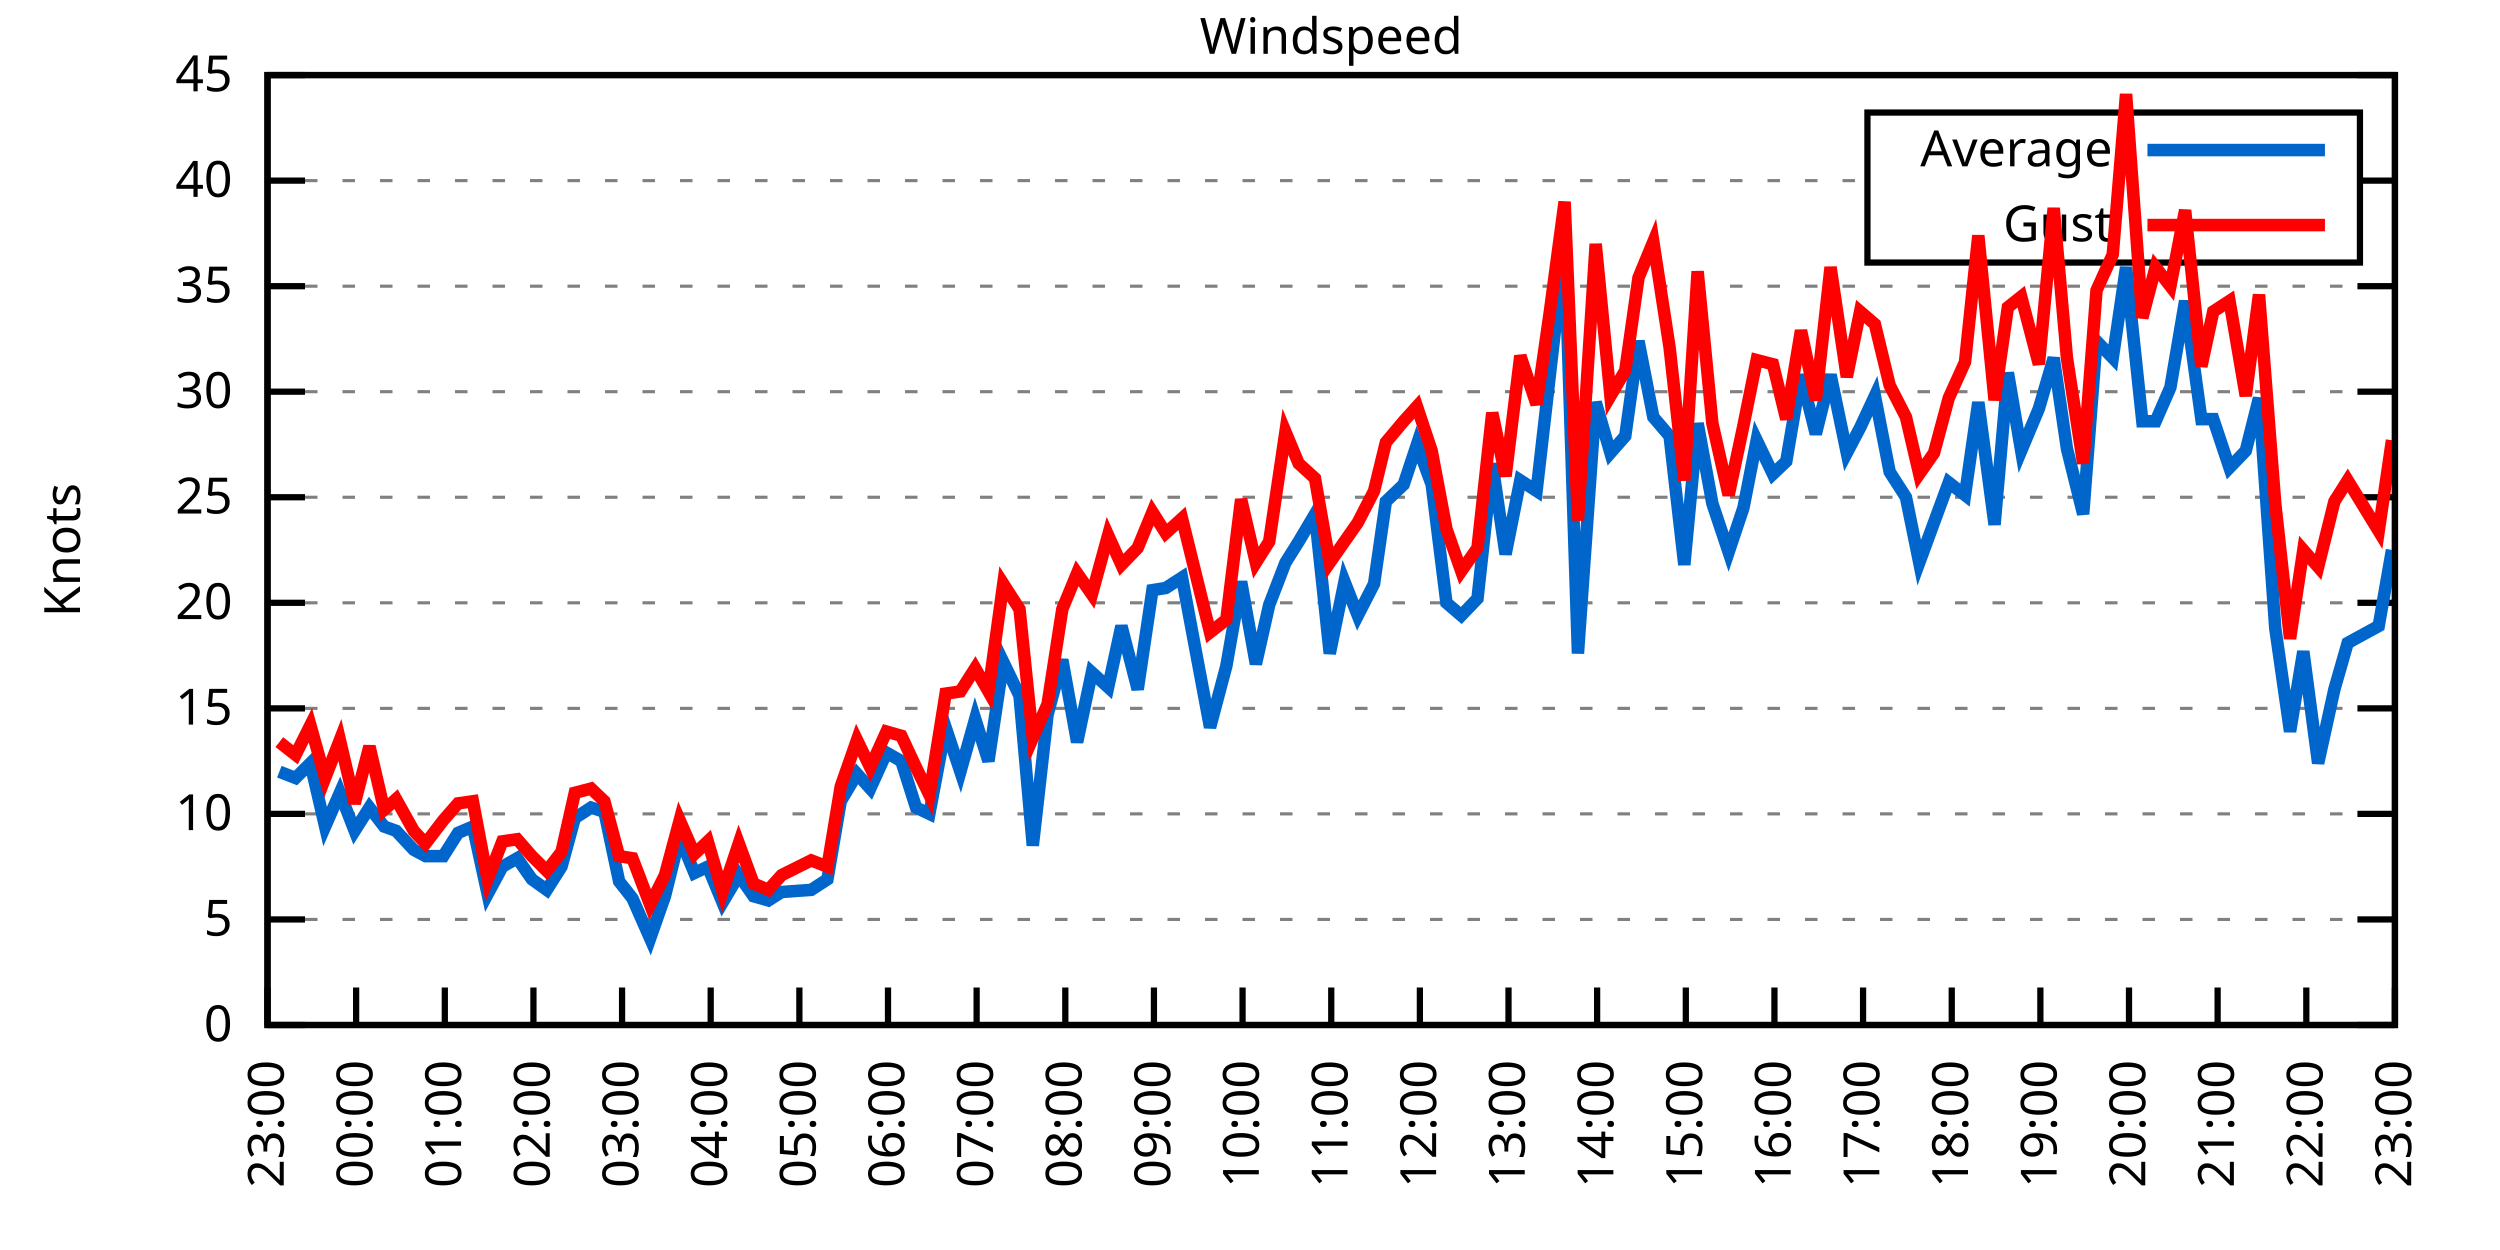
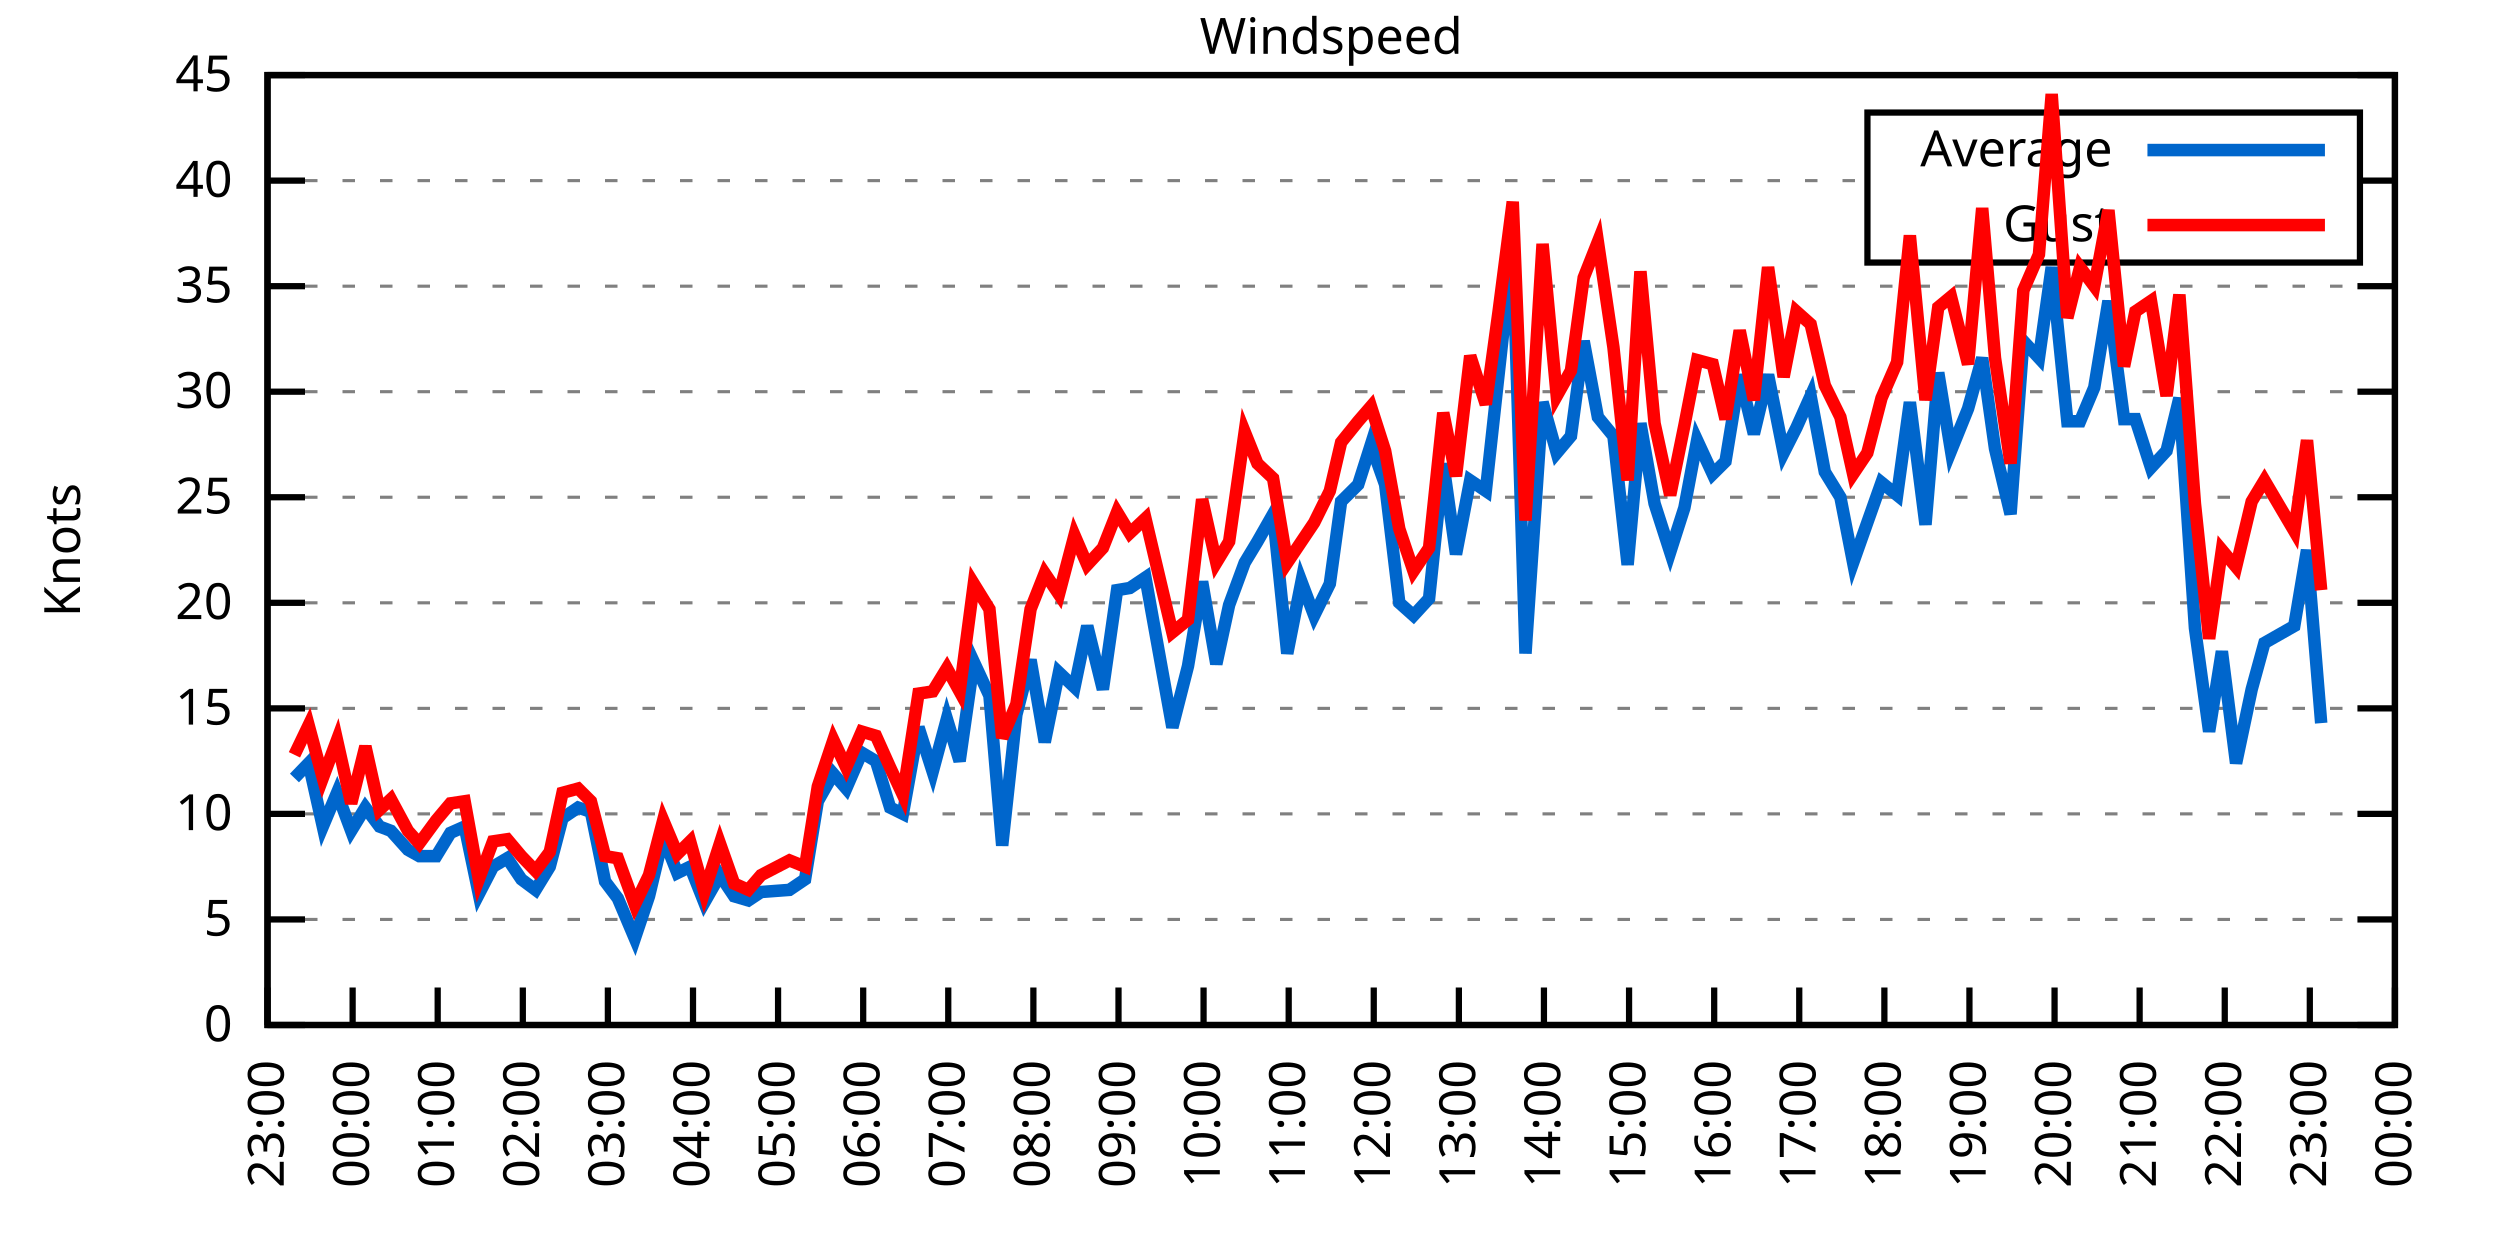
<svg xmlns="http://www.w3.org/2000/svg" xmlns:xlink="http://www.w3.org/1999/xlink" width="400" height="200" viewBox="0 0 400 200">
  <g id="gnuplot_canvas">
    <rect x="0" y="0" width="400" height="200" fill="none" />
    <defs>
      <circle id="gpDot" r="0.5" stroke-width="0.5" stroke="currentColor" />
      <path id="gpPt0" stroke-width="0.333" stroke="currentColor" d="M-1,0 h2 M0,-1 v2" />
      <path id="gpPt1" stroke-width="0.333" stroke="currentColor" d="M-1,-1 L1,1 M1,-1 L-1,1" />
      <path id="gpPt2" stroke-width="0.333" stroke="currentColor" d="M-1,0 L1,0 M0,-1 L0,1 M-1,-1 L1,1 M-1,1 L1,-1" />
      <rect id="gpPt3" stroke-width="0.333" stroke="currentColor" x="-1" y="-1" width="2" height="2" />
      <rect id="gpPt4" stroke-width="0.333" stroke="currentColor" fill="currentColor" x="-1" y="-1" width="2" height="2" />
      <circle id="gpPt5" stroke-width="0.333" stroke="currentColor" cx="0" cy="0" r="1" />
      <use xlink:href="#gpPt5" id="gpPt6" fill="currentColor" stroke="none" />
      <path id="gpPt7" stroke-width="0.333" stroke="currentColor" d="M0,-1.33 L-1.33,0.67 L1.33,0.67 z" />
      <use xlink:href="#gpPt7" id="gpPt8" fill="currentColor" stroke="none" />
      <use xlink:href="#gpPt7" id="gpPt9" stroke="currentColor" transform="rotate(180)" />
      <use xlink:href="#gpPt9" id="gpPt10" fill="currentColor" stroke="none" />
      <use xlink:href="#gpPt3" id="gpPt11" stroke="currentColor" transform="rotate(45)" />
      <use xlink:href="#gpPt11" id="gpPt12" fill="currentColor" stroke="none" />
      <path id="gpPt13" stroke-width="0.333" stroke="currentColor" d="M0,1.330 L1.265,0.411 L0.782,-1.067 L-0.782,-1.076 L-1.265,0.411 z" />
      <use xlink:href="#gpPt13" id="gpPt14" fill="currentColor" stroke="none" />
      <filter id="textbox" filterUnits="objectBoundingBox" x="0" y="0" height="1" width="1">
        <feFlood flood-color="white" flood-opacity="1" result="bgnd" />
        <feComposite in="SourceGraphic" in2="bgnd" operator="atop" />
      </filter>
      <filter id="greybox" filterUnits="objectBoundingBox" x="0" y="0" height="1" width="1">
        <feFlood flood-color="lightgrey" flood-opacity="1" result="grey" />
        <feComposite in="SourceGraphic" in2="grey" operator="atop" />
      </filter>
    </defs>
    <g fill="none" color="white" stroke="currentColor" stroke-width="1.00" stroke-linecap="butt" stroke-linejoin="miter">
</g>
    <g fill="none" color="black" stroke="currentColor" stroke-width="1.00" stroke-linecap="butt" stroke-linejoin="miter">
      <g stroke="none" shape-rendering="crispEdges">
        <polygon fill="rgb(255, 255, 255)" points="42.80,164.00 383.18,164.00 383.18,12.02 42.80,12.02 " />
      </g>
    </g>
    <g fill="none" color="black" stroke="currentColor" stroke-width="1.00" stroke-linecap="butt" stroke-linejoin="miter">
</g>
    <g fill="none" color="black" stroke="black" stroke-width="0.50" stroke-linecap="butt" stroke-linejoin="miter">
</g>
    <g fill="none" color="gray" stroke="currentColor" stroke-width="0.50" stroke-linecap="butt" stroke-linejoin="miter">
      <path stroke="gray" stroke-dasharray="2,4" class="gridline" d="M42.80,164.00 L383.19,164.00  " />
    </g>
    <g fill="none" color="gray" stroke="gray" stroke-width="1.00" stroke-linecap="butt" stroke-linejoin="miter">
</g>
    <g fill="none" color="black" stroke="currentColor" stroke-width="1.00" stroke-linecap="butt" stroke-linejoin="miter">
      <path stroke="black" d="M42.80,164.00 L48.80,164.00 M383.19,164.00 L377.19,164.00  " />
      <g transform="translate(37.20,166.60)" stroke="none" fill="black" font-family="Sans" font-size="8.00" text-anchor="end">
        <text>
          <tspan font-family="Sans"> 0</tspan>
        </text>
      </g>
    </g>
    <g fill="none" color="black" stroke="currentColor" stroke-width="1.00" stroke-linecap="butt" stroke-linejoin="miter">
</g>
    <g fill="none" color="black" stroke="black" stroke-width="0.50" stroke-linecap="butt" stroke-linejoin="miter">
</g>
    <g fill="none" color="gray" stroke="currentColor" stroke-width="0.50" stroke-linecap="butt" stroke-linejoin="miter">
      <path stroke="gray" stroke-dasharray="2,4" class="gridline" d="M42.80,147.11 L383.19,147.11  " />
    </g>
    <g fill="none" color="gray" stroke="gray" stroke-width="1.00" stroke-linecap="butt" stroke-linejoin="miter">
</g>
    <g fill="none" color="black" stroke="currentColor" stroke-width="1.00" stroke-linecap="butt" stroke-linejoin="miter">
      <path stroke="black" d="M42.80,147.11 L48.80,147.11 M383.19,147.11 L377.19,147.11  " />
      <g transform="translate(37.20,149.71)" stroke="none" fill="black" font-family="Sans" font-size="8.00" text-anchor="end">
        <text>
          <tspan font-family="Sans"> 5</tspan>
        </text>
      </g>
    </g>
    <g fill="none" color="black" stroke="currentColor" stroke-width="1.00" stroke-linecap="butt" stroke-linejoin="miter">
</g>
    <g fill="none" color="black" stroke="black" stroke-width="0.50" stroke-linecap="butt" stroke-linejoin="miter">
</g>
    <g fill="none" color="gray" stroke="currentColor" stroke-width="0.50" stroke-linecap="butt" stroke-linejoin="miter">
      <path stroke="gray" stroke-dasharray="2,4" class="gridline" d="M42.80,130.22 L383.19,130.22  " />
    </g>
    <g fill="none" color="gray" stroke="gray" stroke-width="1.00" stroke-linecap="butt" stroke-linejoin="miter">
</g>
    <g fill="none" color="black" stroke="currentColor" stroke-width="1.00" stroke-linecap="butt" stroke-linejoin="miter">
      <path stroke="black" d="M42.80,130.22 L48.80,130.22 M383.19,130.22 L377.19,130.22  " />
      <g transform="translate(37.20,132.82)" stroke="none" fill="black" font-family="Sans" font-size="8.00" text-anchor="end">
        <text>
          <tspan font-family="Sans"> 10</tspan>
        </text>
      </g>
    </g>
    <g fill="none" color="black" stroke="currentColor" stroke-width="1.00" stroke-linecap="butt" stroke-linejoin="miter">
</g>
    <g fill="none" color="black" stroke="black" stroke-width="0.50" stroke-linecap="butt" stroke-linejoin="miter">
</g>
    <g fill="none" color="gray" stroke="currentColor" stroke-width="0.50" stroke-linecap="butt" stroke-linejoin="miter">
      <path stroke="gray" stroke-dasharray="2,4" class="gridline" d="M42.80,113.34 L383.19,113.34  " />
    </g>
    <g fill="none" color="gray" stroke="gray" stroke-width="1.00" stroke-linecap="butt" stroke-linejoin="miter">
</g>
    <g fill="none" color="black" stroke="currentColor" stroke-width="1.00" stroke-linecap="butt" stroke-linejoin="miter">
      <path stroke="black" d="M42.80,113.34 L48.80,113.34 M383.19,113.34 L377.19,113.34  " />
      <g transform="translate(37.20,115.94)" stroke="none" fill="black" font-family="Sans" font-size="8.00" text-anchor="end">
        <text>
          <tspan font-family="Sans"> 15</tspan>
        </text>
      </g>
    </g>
    <g fill="none" color="black" stroke="currentColor" stroke-width="1.00" stroke-linecap="butt" stroke-linejoin="miter">
</g>
    <g fill="none" color="black" stroke="black" stroke-width="0.50" stroke-linecap="butt" stroke-linejoin="miter">
</g>
    <g fill="none" color="gray" stroke="currentColor" stroke-width="0.50" stroke-linecap="butt" stroke-linejoin="miter">
      <path stroke="gray" stroke-dasharray="2,4" class="gridline" d="M42.80,96.45 L383.19,96.45  " />
    </g>
    <g fill="none" color="gray" stroke="gray" stroke-width="1.00" stroke-linecap="butt" stroke-linejoin="miter">
</g>
    <g fill="none" color="black" stroke="currentColor" stroke-width="1.00" stroke-linecap="butt" stroke-linejoin="miter">
      <path stroke="black" d="M42.80,96.45 L48.80,96.45 M383.19,96.45 L377.19,96.45  " />
      <g transform="translate(37.20,99.05)" stroke="none" fill="black" font-family="Sans" font-size="8.00" text-anchor="end">
        <text>
          <tspan font-family="Sans"> 20</tspan>
        </text>
      </g>
    </g>
    <g fill="none" color="black" stroke="currentColor" stroke-width="1.00" stroke-linecap="butt" stroke-linejoin="miter">
</g>
    <g fill="none" color="black" stroke="black" stroke-width="0.50" stroke-linecap="butt" stroke-linejoin="miter">
</g>
    <g fill="none" color="gray" stroke="currentColor" stroke-width="0.50" stroke-linecap="butt" stroke-linejoin="miter">
      <path stroke="gray" stroke-dasharray="2,4" class="gridline" d="M42.80,79.56 L383.19,79.56  " />
    </g>
    <g fill="none" color="gray" stroke="gray" stroke-width="1.00" stroke-linecap="butt" stroke-linejoin="miter">
</g>
    <g fill="none" color="black" stroke="currentColor" stroke-width="1.00" stroke-linecap="butt" stroke-linejoin="miter">
      <path stroke="black" d="M42.80,79.56 L48.80,79.56 M383.19,79.56 L377.19,79.56  " />
      <g transform="translate(37.20,82.16)" stroke="none" fill="black" font-family="Sans" font-size="8.00" text-anchor="end">
        <text>
          <tspan font-family="Sans"> 25</tspan>
        </text>
      </g>
    </g>
    <g fill="none" color="black" stroke="currentColor" stroke-width="1.00" stroke-linecap="butt" stroke-linejoin="miter">
</g>
    <g fill="none" color="black" stroke="black" stroke-width="0.50" stroke-linecap="butt" stroke-linejoin="miter">
</g>
    <g fill="none" color="gray" stroke="currentColor" stroke-width="0.50" stroke-linecap="butt" stroke-linejoin="miter">
      <path stroke="gray" stroke-dasharray="2,4" class="gridline" d="M42.80,62.67 L383.19,62.67  " />
    </g>
    <g fill="none" color="gray" stroke="gray" stroke-width="1.00" stroke-linecap="butt" stroke-linejoin="miter">
</g>
    <g fill="none" color="black" stroke="currentColor" stroke-width="1.00" stroke-linecap="butt" stroke-linejoin="miter">
      <path stroke="black" d="M42.80,62.67 L48.80,62.67 M383.19,62.67 L377.19,62.67  " />
      <g transform="translate(37.20,65.27)" stroke="none" fill="black" font-family="Sans" font-size="8.00" text-anchor="end">
        <text>
          <tspan font-family="Sans"> 30</tspan>
        </text>
      </g>
    </g>
    <g fill="none" color="black" stroke="currentColor" stroke-width="1.00" stroke-linecap="butt" stroke-linejoin="miter">
</g>
    <g fill="none" color="black" stroke="black" stroke-width="0.50" stroke-linecap="butt" stroke-linejoin="miter">
</g>
    <g fill="none" color="gray" stroke="currentColor" stroke-width="0.50" stroke-linecap="butt" stroke-linejoin="miter">
      <path stroke="gray" stroke-dasharray="2,4" class="gridline" d="M42.80,45.79 L383.19,45.79  " />
    </g>
    <g fill="none" color="gray" stroke="gray" stroke-width="1.00" stroke-linecap="butt" stroke-linejoin="miter">
</g>
    <g fill="none" color="black" stroke="currentColor" stroke-width="1.00" stroke-linecap="butt" stroke-linejoin="miter">
      <path stroke="black" d="M42.80,45.79 L48.80,45.79 M383.19,45.79 L377.19,45.79  " />
      <g transform="translate(37.20,48.39)" stroke="none" fill="black" font-family="Sans" font-size="8.00" text-anchor="end">
        <text>
          <tspan font-family="Sans"> 35</tspan>
        </text>
      </g>
    </g>
    <g fill="none" color="black" stroke="currentColor" stroke-width="1.00" stroke-linecap="butt" stroke-linejoin="miter">
</g>
    <g fill="none" color="black" stroke="black" stroke-width="0.50" stroke-linecap="butt" stroke-linejoin="miter">
</g>
    <g fill="none" color="gray" stroke="currentColor" stroke-width="0.50" stroke-linecap="butt" stroke-linejoin="miter">
      <path stroke="gray" stroke-dasharray="2,4" class="gridline" d="M42.80,28.90 L298.79,28.90 M377.59,28.90 L383.19,28.90  " />
    </g>
    <g fill="none" color="gray" stroke="gray" stroke-width="1.00" stroke-linecap="butt" stroke-linejoin="miter">
</g>
    <g fill="none" color="black" stroke="currentColor" stroke-width="1.00" stroke-linecap="butt" stroke-linejoin="miter">
      <path stroke="black" d="M42.80,28.90 L48.80,28.90 M383.19,28.90 L377.19,28.90  " />
      <g transform="translate(37.20,31.50)" stroke="none" fill="black" font-family="Sans" font-size="8.00" text-anchor="end">
        <text>
          <tspan font-family="Sans"> 40</tspan>
        </text>
      </g>
    </g>
    <g fill="none" color="black" stroke="currentColor" stroke-width="1.00" stroke-linecap="butt" stroke-linejoin="miter">
</g>
    <g fill="none" color="black" stroke="black" stroke-width="0.50" stroke-linecap="butt" stroke-linejoin="miter">
</g>
    <g fill="none" color="gray" stroke="currentColor" stroke-width="0.50" stroke-linecap="butt" stroke-linejoin="miter">
      <path stroke="gray" stroke-dasharray="2,4" class="gridline" d="M42.80,12.01 L383.19,12.01  " />
    </g>
    <g fill="none" color="gray" stroke="gray" stroke-width="1.00" stroke-linecap="butt" stroke-linejoin="miter">
</g>
    <g fill="none" color="black" stroke="currentColor" stroke-width="1.00" stroke-linecap="butt" stroke-linejoin="miter">
      <path stroke="black" d="M42.80,12.01 L48.80,12.01 M383.19,12.01 L377.19,12.01  " />
      <g transform="translate(37.20,14.61)" stroke="none" fill="black" font-family="Sans" font-size="8.00" text-anchor="end">
        <text>
          <tspan font-family="Sans"> 45</tspan>
        </text>
      </g>
    </g>
    <g fill="none" color="black" stroke="currentColor" stroke-width="1.00" stroke-linecap="butt" stroke-linejoin="miter">
      <path stroke="black" d="M42.80,164.00 L42.80,158.00  " />
      <g transform="translate(45.40,169.60) rotate(270.00)" stroke="none" fill="black" font-family="Sans" font-size="8.00" text-anchor="end">
        <text>
          <tspan font-family="Sans">23:00</tspan>
        </text>
      </g>
    </g>
    <g fill="none" color="black" stroke="currentColor" stroke-width="1.00" stroke-linecap="butt" stroke-linejoin="miter">
-       <path stroke="black" d="M56.98,164.00 L56.98,158.00  " />
-       <g transform="translate(59.58,169.60) rotate(270.00)" stroke="none" fill="black" font-family="Sans" font-size="8.00" text-anchor="end">
+       <path stroke="black" d="M56.42,164.00 L56.42,158.00  " />
+       <g transform="translate(59.02,169.60) rotate(270.00)" stroke="none" fill="black" font-family="Sans" font-size="8.00" text-anchor="end">
        <text>
          <tspan font-family="Sans">00:00</tspan>
        </text>
      </g>
    </g>
    <g fill="none" color="black" stroke="currentColor" stroke-width="1.00" stroke-linecap="butt" stroke-linejoin="miter">
-       <path stroke="black" d="M71.17,164.00 L71.17,158.00  " />
-       <g transform="translate(73.77,169.60) rotate(270.00)" stroke="none" fill="black" font-family="Sans" font-size="8.00" text-anchor="end">
+       <path stroke="black" d="M70.03,164.00 L70.03,158.00  " />
+       <g transform="translate(72.63,169.60) rotate(270.00)" stroke="none" fill="black" font-family="Sans" font-size="8.00" text-anchor="end">
        <text>
          <tspan font-family="Sans">01:00</tspan>
        </text>
      </g>
    </g>
    <g fill="none" color="black" stroke="currentColor" stroke-width="1.00" stroke-linecap="butt" stroke-linejoin="miter">
-       <path stroke="black" d="M85.35,164.00 L85.35,158.00  " />
-       <g transform="translate(87.95,169.60) rotate(270.00)" stroke="none" fill="black" font-family="Sans" font-size="8.00" text-anchor="end">
+       <path stroke="black" d="M83.65,164.00 L83.65,158.00  " />
+       <g transform="translate(86.25,169.60) rotate(270.00)" stroke="none" fill="black" font-family="Sans" font-size="8.00" text-anchor="end">
        <text>
          <tspan font-family="Sans">02:00</tspan>
        </text>
      </g>
    </g>
    <g fill="none" color="black" stroke="currentColor" stroke-width="1.00" stroke-linecap="butt" stroke-linejoin="miter">
-       <path stroke="black" d="M99.53,164.00 L99.53,158.00  " />
-       <g transform="translate(102.13,169.60) rotate(270.00)" stroke="none" fill="black" font-family="Sans" font-size="8.00" text-anchor="end">
+       <path stroke="black" d="M97.26,164.00 L97.26,158.00  " />
+       <g transform="translate(99.86,169.60) rotate(270.00)" stroke="none" fill="black" font-family="Sans" font-size="8.00" text-anchor="end">
        <text>
          <tspan font-family="Sans">03:00</tspan>
        </text>
      </g>
    </g>
    <g fill="none" color="black" stroke="currentColor" stroke-width="1.00" stroke-linecap="butt" stroke-linejoin="miter">
-       <path stroke="black" d="M113.71,164.00 L113.71,158.00  " />
-       <g transform="translate(116.31,169.60) rotate(270.00)" stroke="none" fill="black" font-family="Sans" font-size="8.00" text-anchor="end">
+       <path stroke="black" d="M110.88,164.00 L110.88,158.00  " />
+       <g transform="translate(113.48,169.60) rotate(270.00)" stroke="none" fill="black" font-family="Sans" font-size="8.00" text-anchor="end">
        <text>
          <tspan font-family="Sans">04:00</tspan>
        </text>
      </g>
    </g>
    <g fill="none" color="black" stroke="currentColor" stroke-width="1.00" stroke-linecap="butt" stroke-linejoin="miter">
-       <path stroke="black" d="M127.90,164.00 L127.90,158.00  " />
-       <g transform="translate(130.50,169.60) rotate(270.00)" stroke="none" fill="black" font-family="Sans" font-size="8.00" text-anchor="end">
+       <path stroke="black" d="M124.49,164.00 L124.49,158.00  " />
+       <g transform="translate(127.09,169.60) rotate(270.00)" stroke="none" fill="black" font-family="Sans" font-size="8.00" text-anchor="end">
        <text>
          <tspan font-family="Sans">05:00</tspan>
        </text>
      </g>
    </g>
    <g fill="none" color="black" stroke="currentColor" stroke-width="1.00" stroke-linecap="butt" stroke-linejoin="miter">
-       <path stroke="black" d="M142.08,164.00 L142.08,158.00  " />
-       <g transform="translate(144.68,169.60) rotate(270.00)" stroke="none" fill="black" font-family="Sans" font-size="8.00" text-anchor="end">
+       <path stroke="black" d="M138.11,164.00 L138.11,158.00  " />
+       <g transform="translate(140.71,169.60) rotate(270.00)" stroke="none" fill="black" font-family="Sans" font-size="8.00" text-anchor="end">
        <text>
          <tspan font-family="Sans">06:00</tspan>
        </text>
      </g>
    </g>
    <g fill="none" color="black" stroke="currentColor" stroke-width="1.00" stroke-linecap="butt" stroke-linejoin="miter">
-       <path stroke="black" d="M156.26,164.00 L156.26,158.00  " />
-       <g transform="translate(158.86,169.60) rotate(270.00)" stroke="none" fill="black" font-family="Sans" font-size="8.00" text-anchor="end">
+       <path stroke="black" d="M151.72,164.00 L151.72,158.00  " />
+       <g transform="translate(154.32,169.60) rotate(270.00)" stroke="none" fill="black" font-family="Sans" font-size="8.00" text-anchor="end">
        <text>
          <tspan font-family="Sans">07:00</tspan>
        </text>
      </g>
    </g>
    <g fill="none" color="black" stroke="currentColor" stroke-width="1.00" stroke-linecap="butt" stroke-linejoin="miter">
-       <path stroke="black" d="M170.45,164.00 L170.45,158.00  " />
-       <g transform="translate(173.05,169.60) rotate(270.00)" stroke="none" fill="black" font-family="Sans" font-size="8.00" text-anchor="end">
+       <path stroke="black" d="M165.34,164.00 L165.34,158.00  " />
+       <g transform="translate(167.94,169.60) rotate(270.00)" stroke="none" fill="black" font-family="Sans" font-size="8.00" text-anchor="end">
        <text>
          <tspan font-family="Sans">08:00</tspan>
        </text>
      </g>
    </g>
    <g fill="none" color="black" stroke="currentColor" stroke-width="1.00" stroke-linecap="butt" stroke-linejoin="miter">
-       <path stroke="black" d="M184.63,164.00 L184.63,158.00  " />
-       <g transform="translate(187.23,169.60) rotate(270.00)" stroke="none" fill="black" font-family="Sans" font-size="8.00" text-anchor="end">
+       <path stroke="black" d="M178.96,164.00 L178.96,158.00  " />
+       <g transform="translate(181.56,169.60) rotate(270.00)" stroke="none" fill="black" font-family="Sans" font-size="8.00" text-anchor="end">
        <text>
          <tspan font-family="Sans">09:00</tspan>
        </text>
      </g>
    </g>
    <g fill="none" color="black" stroke="currentColor" stroke-width="1.00" stroke-linecap="butt" stroke-linejoin="miter">
-       <path stroke="black" d="M198.81,164.00 L198.81,158.00  " />
-       <g transform="translate(201.41,169.60) rotate(270.00)" stroke="none" fill="black" font-family="Sans" font-size="8.00" text-anchor="end">
+       <path stroke="black" d="M192.57,164.00 L192.57,158.00  " />
+       <g transform="translate(195.17,169.60) rotate(270.00)" stroke="none" fill="black" font-family="Sans" font-size="8.00" text-anchor="end">
        <text>
          <tspan font-family="Sans">10:00</tspan>
        </text>
      </g>
    </g>
    <g fill="none" color="black" stroke="currentColor" stroke-width="1.00" stroke-linecap="butt" stroke-linejoin="miter">
-       <path stroke="black" d="M213.00,164.00 L213.00,158.00  " />
-       <g transform="translate(215.60,169.60) rotate(270.00)" stroke="none" fill="black" font-family="Sans" font-size="8.00" text-anchor="end">
+       <path stroke="black" d="M206.19,164.00 L206.19,158.00  " />
+       <g transform="translate(208.79,169.60) rotate(270.00)" stroke="none" fill="black" font-family="Sans" font-size="8.00" text-anchor="end">
        <text>
          <tspan font-family="Sans">11:00</tspan>
        </text>
      </g>
    </g>
    <g fill="none" color="black" stroke="currentColor" stroke-width="1.00" stroke-linecap="butt" stroke-linejoin="miter">
-       <path stroke="black" d="M227.18,164.00 L227.18,158.00  " />
-       <g transform="translate(229.78,169.60) rotate(270.00)" stroke="none" fill="black" font-family="Sans" font-size="8.00" text-anchor="end">
+       <path stroke="black" d="M219.80,164.00 L219.80,158.00  " />
+       <g transform="translate(222.40,169.60) rotate(270.00)" stroke="none" fill="black" font-family="Sans" font-size="8.00" text-anchor="end">
        <text>
          <tspan font-family="Sans">12:00</tspan>
        </text>
      </g>
    </g>
    <g fill="none" color="black" stroke="currentColor" stroke-width="1.00" stroke-linecap="butt" stroke-linejoin="miter">
-       <path stroke="black" d="M241.36,164.00 L241.36,158.00  " />
-       <g transform="translate(243.96,169.60) rotate(270.00)" stroke="none" fill="black" font-family="Sans" font-size="8.00" text-anchor="end">
+       <path stroke="black" d="M233.42,164.00 L233.42,158.00  " />
+       <g transform="translate(236.02,169.60) rotate(270.00)" stroke="none" fill="black" font-family="Sans" font-size="8.00" text-anchor="end">
        <text>
          <tspan font-family="Sans">13:00</tspan>
        </text>
      </g>
    </g>
    <g fill="none" color="black" stroke="currentColor" stroke-width="1.00" stroke-linecap="butt" stroke-linejoin="miter">
-       <path stroke="black" d="M255.54,164.00 L255.54,158.00  " />
-       <g transform="translate(258.14,169.60) rotate(270.00)" stroke="none" fill="black" font-family="Sans" font-size="8.00" text-anchor="end">
+       <path stroke="black" d="M247.03,164.00 L247.03,158.00  " />
+       <g transform="translate(249.63,169.60) rotate(270.00)" stroke="none" fill="black" font-family="Sans" font-size="8.00" text-anchor="end">
        <text>
          <tspan font-family="Sans">14:00</tspan>
        </text>
      </g>
    </g>
    <g fill="none" color="black" stroke="currentColor" stroke-width="1.00" stroke-linecap="butt" stroke-linejoin="miter">
-       <path stroke="black" d="M269.73,164.00 L269.73,158.00  " />
-       <g transform="translate(272.33,169.60) rotate(270.00)" stroke="none" fill="black" font-family="Sans" font-size="8.00" text-anchor="end">
+       <path stroke="black" d="M260.65,164.00 L260.65,158.00  " />
+       <g transform="translate(263.25,169.60) rotate(270.00)" stroke="none" fill="black" font-family="Sans" font-size="8.00" text-anchor="end">
        <text>
          <tspan font-family="Sans">15:00</tspan>
        </text>
      </g>
    </g>
    <g fill="none" color="black" stroke="currentColor" stroke-width="1.00" stroke-linecap="butt" stroke-linejoin="miter">
-       <path stroke="black" d="M283.91,164.00 L283.91,158.00  " />
-       <g transform="translate(286.51,169.60) rotate(270.00)" stroke="none" fill="black" font-family="Sans" font-size="8.00" text-anchor="end">
+       <path stroke="black" d="M274.27,164.00 L274.27,158.00  " />
+       <g transform="translate(276.87,169.60) rotate(270.00)" stroke="none" fill="black" font-family="Sans" font-size="8.00" text-anchor="end">
        <text>
          <tspan font-family="Sans">16:00</tspan>
        </text>
      </g>
    </g>
    <g fill="none" color="black" stroke="currentColor" stroke-width="1.00" stroke-linecap="butt" stroke-linejoin="miter">
-       <path stroke="black" d="M298.09,164.00 L298.09,158.00  " />
-       <g transform="translate(300.69,169.60) rotate(270.00)" stroke="none" fill="black" font-family="Sans" font-size="8.00" text-anchor="end">
+       <path stroke="black" d="M287.88,164.00 L287.88,158.00  " />
+       <g transform="translate(290.48,169.60) rotate(270.00)" stroke="none" fill="black" font-family="Sans" font-size="8.00" text-anchor="end">
        <text>
          <tspan font-family="Sans">17:00</tspan>
        </text>
      </g>
    </g>
    <g fill="none" color="black" stroke="currentColor" stroke-width="1.00" stroke-linecap="butt" stroke-linejoin="miter">
-       <path stroke="black" d="M312.28,164.00 L312.28,158.00  " />
-       <g transform="translate(314.88,169.60) rotate(270.00)" stroke="none" fill="black" font-family="Sans" font-size="8.00" text-anchor="end">
+       <path stroke="black" d="M301.50,164.00 L301.50,158.00  " />
+       <g transform="translate(304.10,169.60) rotate(270.00)" stroke="none" fill="black" font-family="Sans" font-size="8.00" text-anchor="end">
        <text>
          <tspan font-family="Sans">18:00</tspan>
        </text>
      </g>
    </g>
    <g fill="none" color="black" stroke="currentColor" stroke-width="1.00" stroke-linecap="butt" stroke-linejoin="miter">
-       <path stroke="black" d="M326.46,164.00 L326.46,158.00  " />
-       <g transform="translate(329.06,169.60) rotate(270.00)" stroke="none" fill="black" font-family="Sans" font-size="8.00" text-anchor="end">
+       <path stroke="black" d="M315.11,164.00 L315.11,158.00  " />
+       <g transform="translate(317.71,169.60) rotate(270.00)" stroke="none" fill="black" font-family="Sans" font-size="8.00" text-anchor="end">
        <text>
          <tspan font-family="Sans">19:00</tspan>
        </text>
      </g>
    </g>
    <g fill="none" color="black" stroke="currentColor" stroke-width="1.00" stroke-linecap="butt" stroke-linejoin="miter">
-       <path stroke="black" d="M340.64,164.00 L340.64,158.00  " />
-       <g transform="translate(343.24,169.60) rotate(270.00)" stroke="none" fill="black" font-family="Sans" font-size="8.00" text-anchor="end">
+       <path stroke="black" d="M328.73,164.00 L328.73,158.00  " />
+       <g transform="translate(331.33,169.60) rotate(270.00)" stroke="none" fill="black" font-family="Sans" font-size="8.00" text-anchor="end">
        <text>
          <tspan font-family="Sans">20:00</tspan>
        </text>
      </g>
    </g>
    <g fill="none" color="black" stroke="currentColor" stroke-width="1.00" stroke-linecap="butt" stroke-linejoin="miter">
-       <path stroke="black" d="M354.82,164.00 L354.82,158.00  " />
-       <g transform="translate(357.42,169.60) rotate(270.00)" stroke="none" fill="black" font-family="Sans" font-size="8.00" text-anchor="end">
+       <path stroke="black" d="M342.34,164.00 L342.34,158.00  " />
+       <g transform="translate(344.94,169.60) rotate(270.00)" stroke="none" fill="black" font-family="Sans" font-size="8.00" text-anchor="end">
        <text>
          <tspan font-family="Sans">21:00</tspan>
        </text>
      </g>
    </g>
    <g fill="none" color="black" stroke="currentColor" stroke-width="1.00" stroke-linecap="butt" stroke-linejoin="miter">
-       <path stroke="black" d="M369.01,164.00 L369.01,158.00  " />
-       <g transform="translate(371.61,169.60) rotate(270.00)" stroke="none" fill="black" font-family="Sans" font-size="8.00" text-anchor="end">
+       <path stroke="black" d="M355.96,164.00 L355.96,158.00  " />
+       <g transform="translate(358.56,169.60) rotate(270.00)" stroke="none" fill="black" font-family="Sans" font-size="8.00" text-anchor="end">
        <text>
          <tspan font-family="Sans">22:00</tspan>
+         </text>
+       </g>
+     </g>
+     <g fill="none" color="black" stroke="currentColor" stroke-width="1.00" stroke-linecap="butt" stroke-linejoin="miter">
+       <path stroke="black" d="M369.57,164.00 L369.57,158.00  " />
+       <g transform="translate(372.17,169.60) rotate(270.00)" stroke="none" fill="black" font-family="Sans" font-size="8.00" text-anchor="end">
+         <text>
+           <tspan font-family="Sans">23:00</tspan>
        </text>
      </g>
    </g>
    <g fill="none" color="black" stroke="currentColor" stroke-width="1.00" stroke-linecap="butt" stroke-linejoin="miter">
      <path stroke="black" d="M383.19,164.00 L383.19,158.00  " />
      <g transform="translate(385.79,169.60) rotate(270.00)" stroke="none" fill="black" font-family="Sans" font-size="8.00" text-anchor="end">
        <text>
-           <tspan font-family="Sans">23:00</tspan>
+           <tspan font-family="Sans">00:00</tspan>
        </text>
      </g>
    </g>
    <g fill="none" color="black" stroke="currentColor" stroke-width="1.00" stroke-linecap="butt" stroke-linejoin="miter">
</g>
    <g fill="none" color="black" stroke="currentColor" stroke-width="1.00" stroke-linecap="butt" stroke-linejoin="miter">
      <path stroke="black" d="M42.80,12.01 L42.80,164.00 L383.19,164.00 L383.19,12.01 L42.80,12.01 Z  " />
    </g>
    <g fill="none" color="black" stroke="currentColor" stroke-width="1.00" stroke-linecap="butt" stroke-linejoin="miter">
</g>
    <g fill="none" color="black" stroke="currentColor" stroke-width="1.00" stroke-linecap="butt" stroke-linejoin="miter">
      <path stroke="black" d="M298.79,42.01 L298.79,18.01 L377.59,18.01 L377.59,42.01 L298.79,42.01 Z  " />
    </g>
    <g id="Windspeed_plot_1">
      <g fill="none" color="white" stroke="black" stroke-width="2.00" stroke-linecap="butt" stroke-linejoin="miter">
</g>
      <g fill="none" color="black" stroke="currentColor" stroke-width="2.00" stroke-linecap="butt" stroke-linejoin="miter">
        <g transform="translate(337.99,26.61)" stroke="none" fill="black" font-family="Sans" font-size="8.00" text-anchor="end">
          <text>
            <tspan font-family="Sans">Average</tspan>
          </text>
        </g>
      </g>
      <g fill="none" color="black" stroke="currentColor" stroke-width="2.00" stroke-linecap="butt" stroke-linejoin="miter">
-         <path stroke="rgb(  0, 102, 204)" d="M343.59,24.01 L371.99,24.01 M44.69,123.47 L47.29,124.48 L49.66,122.12 L52.02,132.25 L54.38,126.85 L56.75,132.93   L59.11,129.21 L61.47,132.25 L63.37,132.93 L66.20,135.97 L68.09,136.98 L70.93,136.98 L73.29,133.26 L75.66,132.25   L78.02,143.06 L80.38,138.67 L82.75,137.32 L85.11,140.69 L87.48,142.38 L89.84,138.67 L91.97,130.90 L94.57,129.21   L96.70,129.89 L99.06,141.03 L101.19,143.73 L104.02,150.15 L106.39,143.40 L108.75,133.94 L111.11,139.68 L113.24,138.67   L115.61,144.41 L118.21,140.02 L120.57,143.40 L122.93,144.07 L125.06,142.72 L129.79,142.38 L132.39,140.69 L134.52,128.20   L137.12,123.81 L139.24,126.17 L141.84,120.43 L144.21,121.78 L146.57,129.21 L148.70,130.22 L151.30,116.38 L153.66,123.47   L156.03,115.03 L158.15,121.78 L160.52,105.91 L163.12,111.31 L165.25,135.29 L167.61,114.35 L169.97,105.57 L172.34,118.74   L174.70,107.59 L177.30,109.96 L179.43,100.16 L182.03,110.30 L184.39,94.42 L186.52,94.08 L189.12,92.40 L193.61,116.38   L196.21,106.58 L198.58,93.07 L200.94,106.24 L203.07,96.79 L205.67,90.03 L207.79,86.65 L210.39,82.26 L212.76,104.56   L215.12,93.07 L217.25,98.48 L219.85,93.41 L221.74,80.24 L224.58,77.53 L226.71,71.12 L229.07,77.53 L231.43,96.45   L233.80,98.48 L236.40,95.77 L238.76,74.16 L240.89,88.68 L243.25,76.86 L245.85,78.55 L247.98,59.97 L250.34,39.37   L252.47,104.56 L255.31,64.36 L257.67,72.47 L260.04,69.77 L262.16,54.57 L264.53,66.73 L267.13,69.77 L269.49,90.37   L271.62,67.74 L273.98,80.57 L276.58,88.34 L278.95,81.25 L281.07,70.44 L283.67,75.85 L285.80,73.82 L288.16,59.97   L290.53,69.43 L292.89,59.97 L295.49,72.47 L297.62,68.42 L299.98,63.35 L302.35,75.51 L304.95,79.56 L307.08,90.03   L309.44,83.61 L311.80,77.20 L314.40,79.22 L316.53,64.36 L319.13,83.95 L321.26,59.63 L323.39,72.13 L326.22,65.38   L328.59,57.27 L330.71,71.79 L333.31,82.26 L335.44,54.57 L338.04,57.27 L340.17,42.75 L342.77,67.40 L344.90,67.40   L347.26,62.00 L349.62,48.15 L352.22,67.06 L354.12,67.06 L356.72,74.83 L359.32,72.13 L361.44,63.69 L364.04,100.50   L366.41,117.05 L368.53,104.22 L370.90,122.12 L373.50,110.30 L375.63,102.87 L380.59,100.16 L382.72,88.00  " />
+         <path stroke="rgb(  0, 102, 204)" d="M343.59,24.01 L371.99,24.01 M47.11,124.48 L49.38,122.12 L51.65,132.25 L53.92,126.85 L56.19,132.93 L58.46,129.21   L60.73,132.25 L62.54,132.93 L65.27,135.97 L67.08,136.98 L69.80,136.98 L72.07,133.26 L74.34,132.25 L76.61,143.06   L78.88,138.67 L81.15,137.32 L83.42,140.69 L85.69,142.38 L87.96,138.67 L90.00,130.90 L92.50,129.21 L94.54,129.89   L96.81,141.03 L98.85,143.73 L101.57,150.15 L103.84,143.40 L106.11,133.94 L108.38,139.68 L110.42,138.67 L112.69,144.41   L115.19,140.02 L117.46,143.40 L119.73,144.07 L121.77,142.72 L126.31,142.38 L128.81,140.69 L130.85,128.20 L133.34,123.81   L135.39,126.17 L137.88,120.43 L140.15,121.78 L142.42,129.21 L144.46,130.22 L146.96,116.38 L149.23,123.47 L151.50,115.03   L153.54,121.78 L155.81,105.91 L158.31,111.31 L160.35,135.29 L162.62,114.35 L164.89,105.57 L167.16,118.74 L169.43,107.59   L171.92,109.96 L173.96,100.16 L176.46,110.30 L178.73,94.42 L180.77,94.08 L183.27,92.40 L187.58,116.38 L190.08,106.58   L192.34,93.07 L194.61,106.24 L196.66,96.79 L199.15,90.03 L201.19,86.65 L203.69,82.26 L205.96,104.56 L208.23,93.07   L210.27,98.48 L212.77,93.41 L214.58,80.24 L217.31,77.53 L219.35,71.12 L221.62,77.53 L223.89,96.45 L226.16,98.48   L228.65,95.77 L230.92,74.16 L232.96,88.68 L235.23,76.86 L237.73,78.55 L239.77,59.97 L242.04,39.37 L244.08,104.56   L246.81,64.36 L249.08,72.47 L251.35,69.77 L253.39,54.57 L255.66,66.73 L258.15,69.77 L260.42,90.37 L262.47,67.74   L264.73,80.57 L267.23,88.34 L269.50,81.25 L271.54,70.44 L274.04,75.85 L276.08,73.82 L278.35,59.97 L280.62,69.43   L282.89,59.97 L285.38,72.47 L287.43,68.42 L289.70,63.35 L291.97,75.51 L294.46,79.56 L296.50,90.03 L298.77,83.61   L301.04,77.20 L303.54,79.22 L305.58,64.36 L308.08,83.95 L310.12,59.63 L312.16,72.13 L314.89,65.38 L317.15,57.27   L319.20,71.79 L321.69,82.26 L323.74,54.57 L326.23,57.27 L328.27,42.75 L330.77,67.40 L332.81,67.40 L335.08,62.00   L337.35,48.15 L339.85,67.06 L341.66,67.06 L344.16,74.83 L346.65,72.13 L348.70,63.69 L351.19,100.50 L353.46,117.05   L355.50,104.22 L357.77,122.12 L360.27,110.30 L362.31,102.87 L367.08,100.16 L369.12,88.00 L371.39,115.70  " />
      </g>
    </g>
    <g id="Windspeed_plot_2">
      <g fill="none" color="black" stroke="currentColor" stroke-width="2.00" stroke-linecap="butt" stroke-linejoin="miter">
        <g transform="translate(337.99,38.61)" stroke="none" fill="black" font-family="Sans" font-size="8.00" text-anchor="end">
          <text>
            <tspan font-family="Sans">Gust</tspan>
          </text>
        </g>
      </g>
      <g fill="none" color="black" stroke="currentColor" stroke-width="2.00" stroke-linecap="butt" stroke-linejoin="miter">
-         <path stroke="rgb(255,   0,   0)" d="M343.59,36.01 L371.99,36.01 M44.69,118.74 L47.29,120.77 L49.66,116.04 L52.02,124.48 L54.38,118.40 L56.75,128.54   L59.11,119.42 L61.47,129.55 L63.37,127.86 L66.20,132.93 L68.09,134.95 L70.93,131.24 L73.29,128.54 L75.66,128.20   L78.02,140.69 L80.38,134.62 L82.75,134.28 L85.11,136.98 L87.48,139.34 L89.84,136.30 L91.97,126.85 L94.57,126.17   L96.70,128.20 L99.06,136.98 L101.19,137.32 L104.02,144.75 L106.39,140.02 L108.75,131.24 L111.11,136.64 L113.24,134.62   L115.61,142.72 L118.21,134.95 L120.57,141.37 L122.93,142.38 L125.06,140.02 L129.79,137.66 L132.39,138.67 L134.52,125.83   L137.12,118.40 L139.24,122.79 L141.84,117.05 L144.21,117.73 L146.57,122.79 L148.70,127.18 L151.30,110.97 L153.66,110.63   L156.03,106.92 L158.15,110.63 L160.52,93.41 L163.12,97.46 L165.25,118.07 L167.61,112.66 L169.97,97.46 L172.34,91.72   L174.70,95.10 L177.30,85.64 L179.43,90.37 L182.03,87.67 L184.39,81.93 L186.52,85.30 L189.12,82.94 L193.61,101.18   L196.21,99.15 L198.58,79.90 L200.94,90.03 L203.07,86.65 L205.67,69.09 L207.79,74.16 L210.39,76.52 L212.76,90.03   L215.12,86.65 L217.25,83.61 L219.85,78.55 L221.74,70.78 L224.58,67.40 L226.71,65.04 L229.07,72.13 L231.43,84.63   L233.80,91.38 L236.40,87.67 L238.76,66.05 L240.89,76.18 L243.25,56.93 L245.85,64.70 L247.98,49.84 L250.34,32.28   L252.47,83.28 L255.31,39.03 L257.67,63.35 L260.04,59.30 L262.16,44.43 L264.53,38.69 L267.13,55.58 L269.49,76.86   L271.62,43.42 L273.98,67.74 L276.58,79.22 L278.95,68.08 L281.07,57.61 L283.67,58.28 L285.80,67.06 L288.16,52.88   L290.53,64.02 L292.89,42.75 L295.49,60.31 L297.62,49.84 L299.98,51.87 L302.35,61.66 L304.95,66.73 L307.08,75.85   L309.44,72.47 L311.80,63.69 L314.40,57.94 L316.53,37.68 L319.13,64.02 L321.26,49.16 L323.39,47.47 L326.22,58.28   L328.59,33.29 L330.71,57.27 L333.31,74.16 L335.44,46.46 L338.04,40.72 L340.17,15.05 L342.77,50.85 L344.90,42.75   L347.26,45.79 L349.62,33.63 L352.22,58.62 L354.12,49.84 L356.72,48.15 L359.32,63.35 L361.44,47.14 L364.04,80.57   L366.41,102.19 L368.53,88.00 L370.90,90.71 L373.50,80.24 L375.63,76.86 L380.59,84.97 L382.72,70.44  " />
+         <path stroke="rgb(255,   0,   0)" d="M343.59,36.01 L371.99,36.01 M47.11,120.77 L49.38,116.04 L51.65,124.48 L53.92,118.40 L56.19,128.54 L58.46,119.42   L60.73,129.55 L62.54,127.86 L65.27,132.93 L67.08,134.95 L69.80,131.24 L72.07,128.54 L74.34,128.20 L76.61,140.69   L78.88,134.62 L81.15,134.28 L83.42,136.98 L85.69,139.34 L87.96,136.30 L90.00,126.85 L92.50,126.17 L94.54,128.20   L96.81,136.98 L98.85,137.32 L101.57,144.75 L103.84,140.02 L106.11,131.24 L108.38,136.64 L110.42,134.62 L112.69,142.72   L115.19,134.95 L117.46,141.37 L119.73,142.38 L121.77,140.02 L126.31,137.66 L128.81,138.67 L130.85,125.83 L133.34,118.40   L135.39,122.79 L137.88,117.05 L140.15,117.73 L142.42,122.79 L144.46,127.18 L146.96,110.97 L149.23,110.63 L151.50,106.92   L153.54,110.63 L155.81,93.41 L158.31,97.46 L160.35,118.07 L162.62,112.66 L164.89,97.46 L167.16,91.72 L169.43,95.10   L171.92,85.64 L173.96,90.37 L176.46,87.67 L178.73,81.93 L180.77,85.30 L183.27,82.94 L187.58,101.18 L190.08,99.15   L192.34,79.90 L194.61,90.03 L196.66,86.65 L199.15,69.09 L201.19,74.16 L203.69,76.52 L205.96,90.03 L208.23,86.65   L210.27,83.61 L212.77,78.55 L214.58,70.78 L217.31,67.40 L219.35,65.04 L221.62,72.13 L223.89,84.63 L226.16,91.38   L228.65,87.67 L230.92,66.05 L232.96,76.18 L235.23,56.93 L237.73,64.70 L239.77,49.84 L242.04,32.28 L244.08,83.28   L246.81,39.03 L249.08,63.35 L251.35,59.30 L253.39,44.43 L255.66,38.69 L258.15,55.58 L260.42,76.86 L262.47,43.42   L264.73,67.74 L267.23,79.22 L269.50,68.08 L271.54,57.61 L274.04,58.28 L276.08,67.06 L278.35,52.88 L280.62,64.02   L282.89,42.75 L285.38,60.31 L287.43,49.84 L289.70,51.87 L291.97,61.66 L294.46,66.73 L296.50,75.85 L298.77,72.47   L301.04,63.69 L303.54,57.94 L305.58,37.68 L308.08,64.02 L310.12,49.16 L312.16,47.47 L314.89,58.28 L317.15,33.29   L319.20,57.27 L321.69,74.16 L323.74,46.46 L326.23,40.72 L328.27,15.05 L330.77,50.85 L332.81,42.75 L335.08,45.79   L337.35,33.63 L339.85,58.62 L341.66,49.84 L344.16,48.15 L346.65,63.35 L348.70,47.14 L351.19,80.57 L353.46,102.19   L355.50,88.00 L357.77,90.71 L360.27,80.24 L362.31,76.86 L367.08,84.97 L369.12,70.44 L371.39,94.42  " />
      </g>
    </g>
    <g fill="none" color="black" stroke="currentColor" stroke-width="2.00" stroke-linecap="butt" stroke-linejoin="miter">
</g>
    <g fill="none" color="black" stroke="black" stroke-width="1.00" stroke-linecap="butt" stroke-linejoin="miter">
</g>
    <g fill="none" color="black" stroke="currentColor" stroke-width="1.00" stroke-linecap="butt" stroke-linejoin="miter">
      <path stroke="black" d="M42.80,12.01 L42.80,164.00 L383.19,164.00 L383.19,12.01 L42.80,12.01 Z  " />
      <g transform="translate(12.80,88.01) rotate(270.00)" stroke="none" fill="black" font-family="Sans" font-size="8.00" text-anchor="middle">
        <text>
          <tspan font-family="Sans">Knots</tspan>
        </text>
      </g>
    </g>
    <g fill="none" color="black" stroke="currentColor" stroke-width="1.00" stroke-linecap="butt" stroke-linejoin="miter">
</g>
    <g fill="none" color="black" stroke="currentColor" stroke-width="1.00" stroke-linecap="butt" stroke-linejoin="miter">
      <g transform="translate(212.99,8.61)" stroke="none" fill="black" font-family="Sans" font-size="8.00" text-anchor="middle">
        <text>
          <tspan font-family="Sans">Windspeed</tspan>
        </text>
      </g>
    </g>
    <g fill="none" color="black" stroke="currentColor" stroke-width="1.00" stroke-linecap="butt" stroke-linejoin="miter">
</g>
  </g>
</svg>
